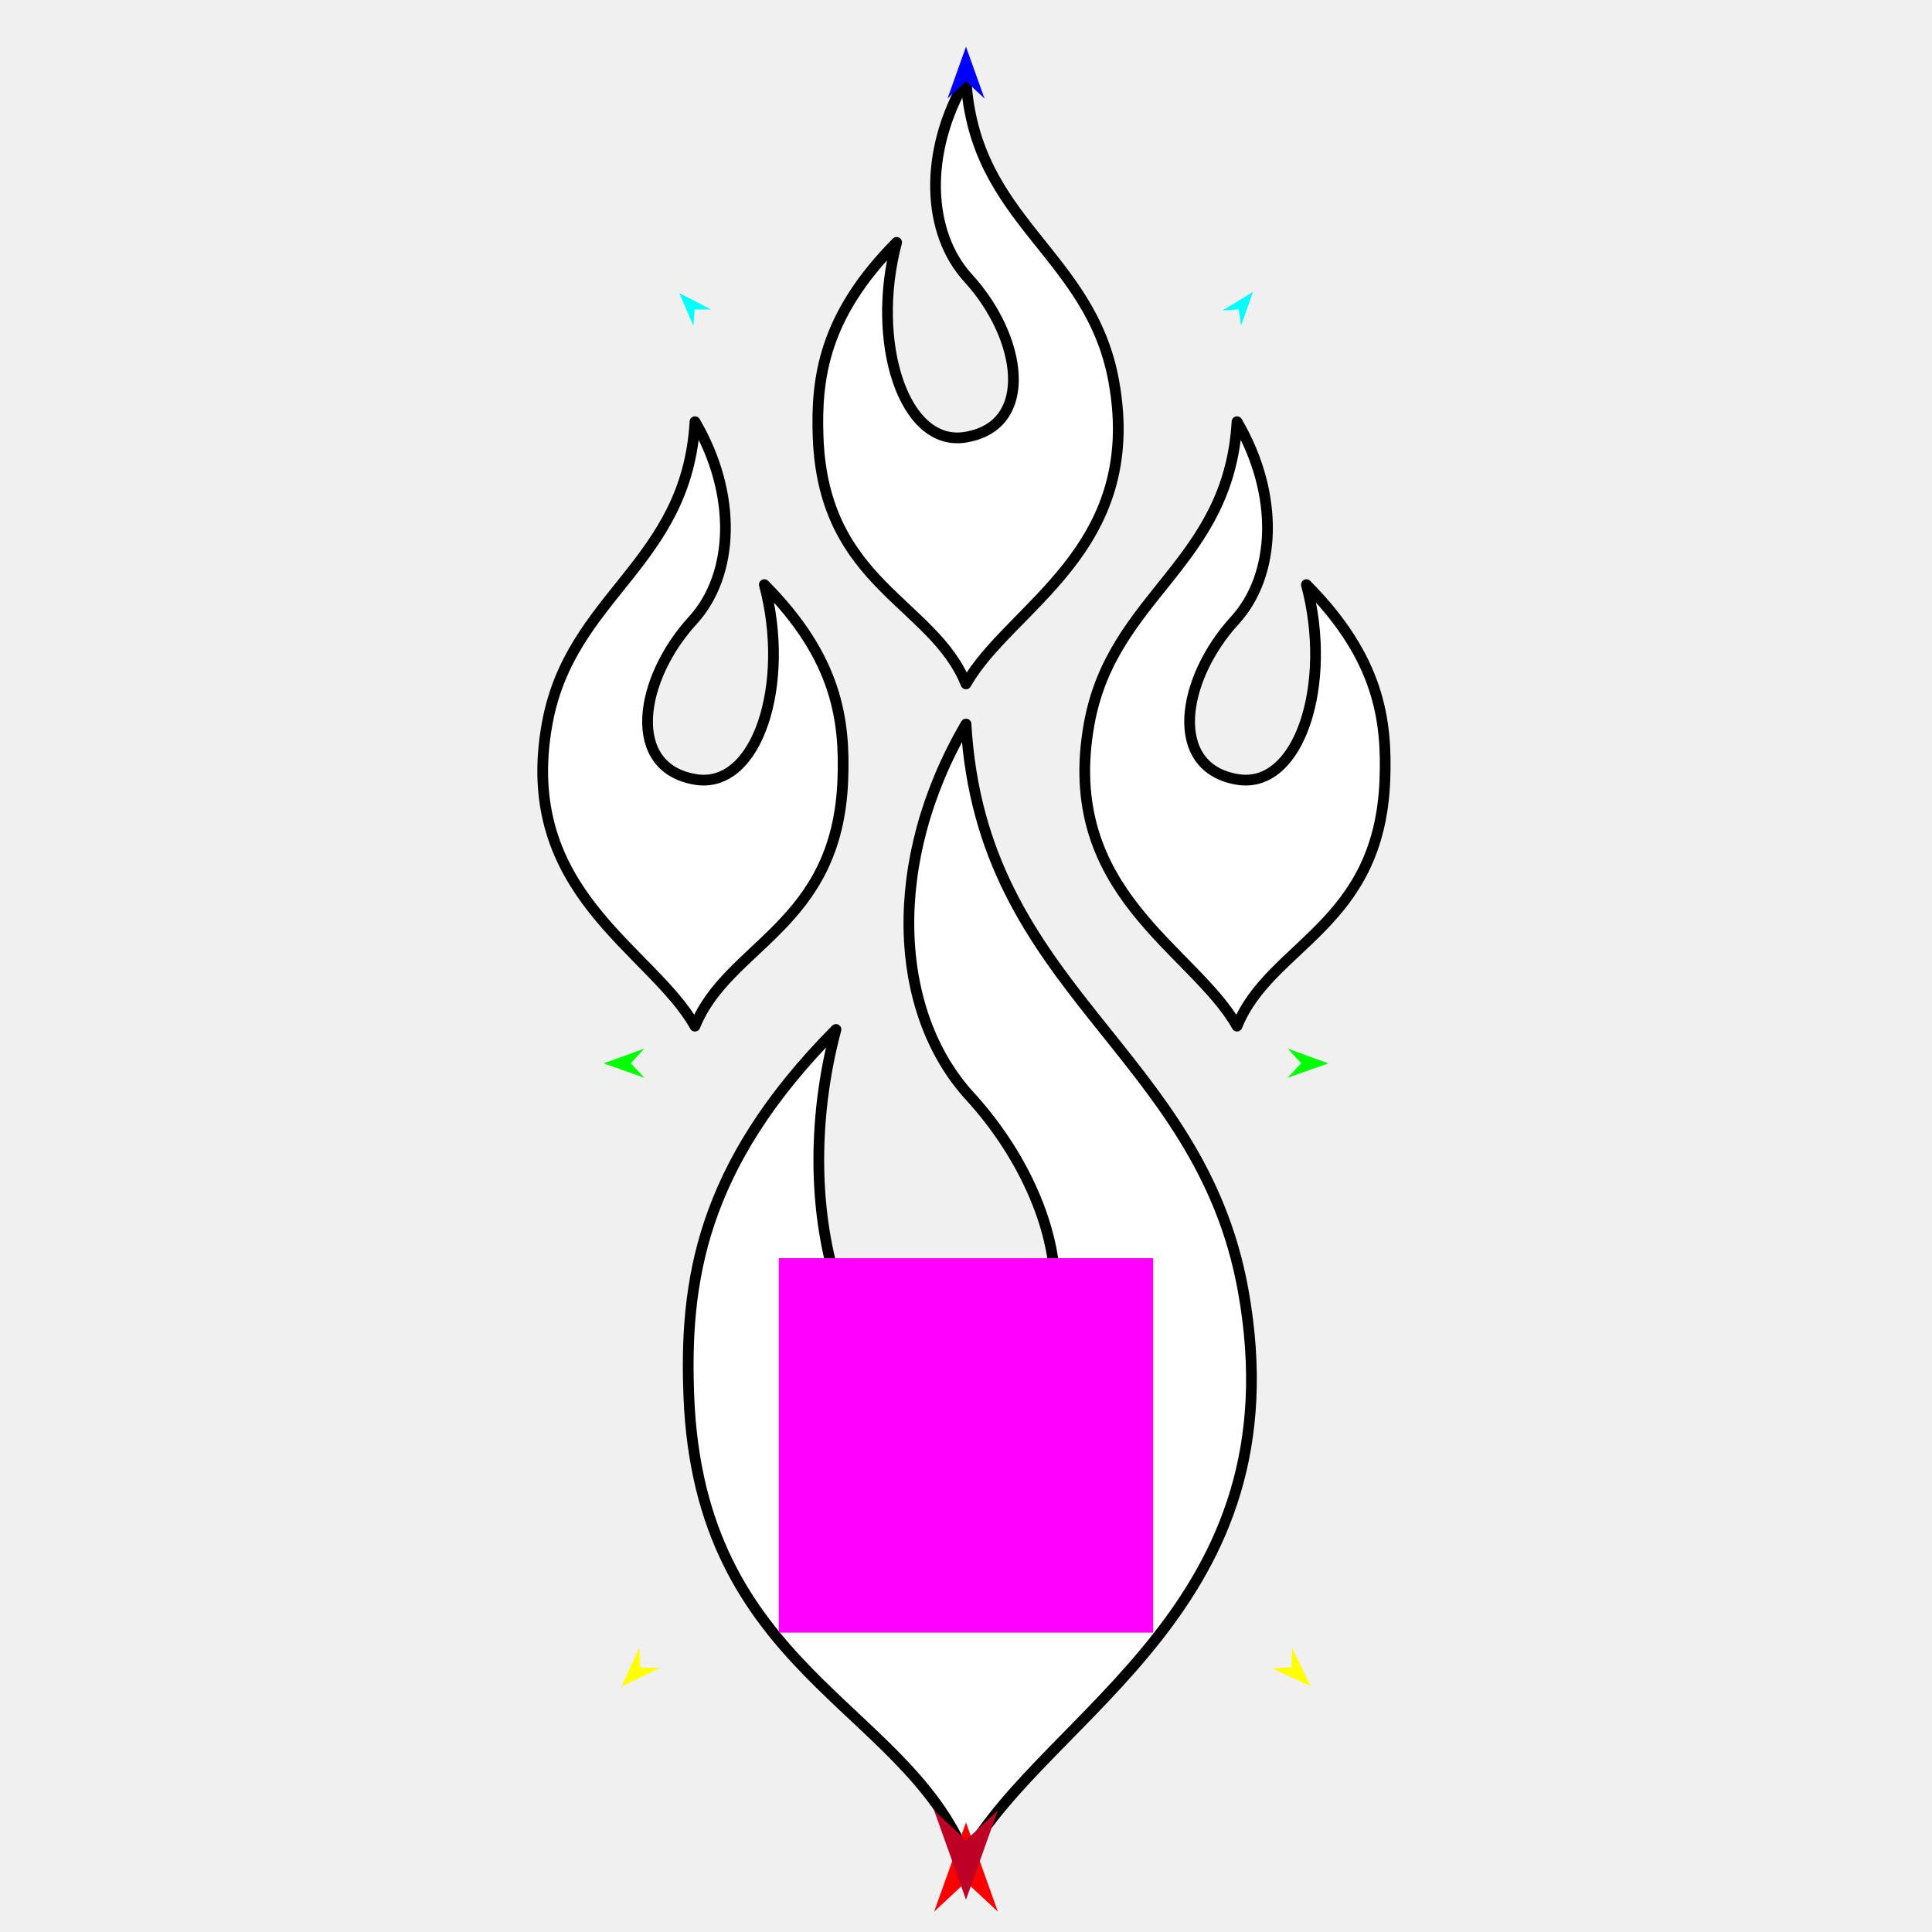
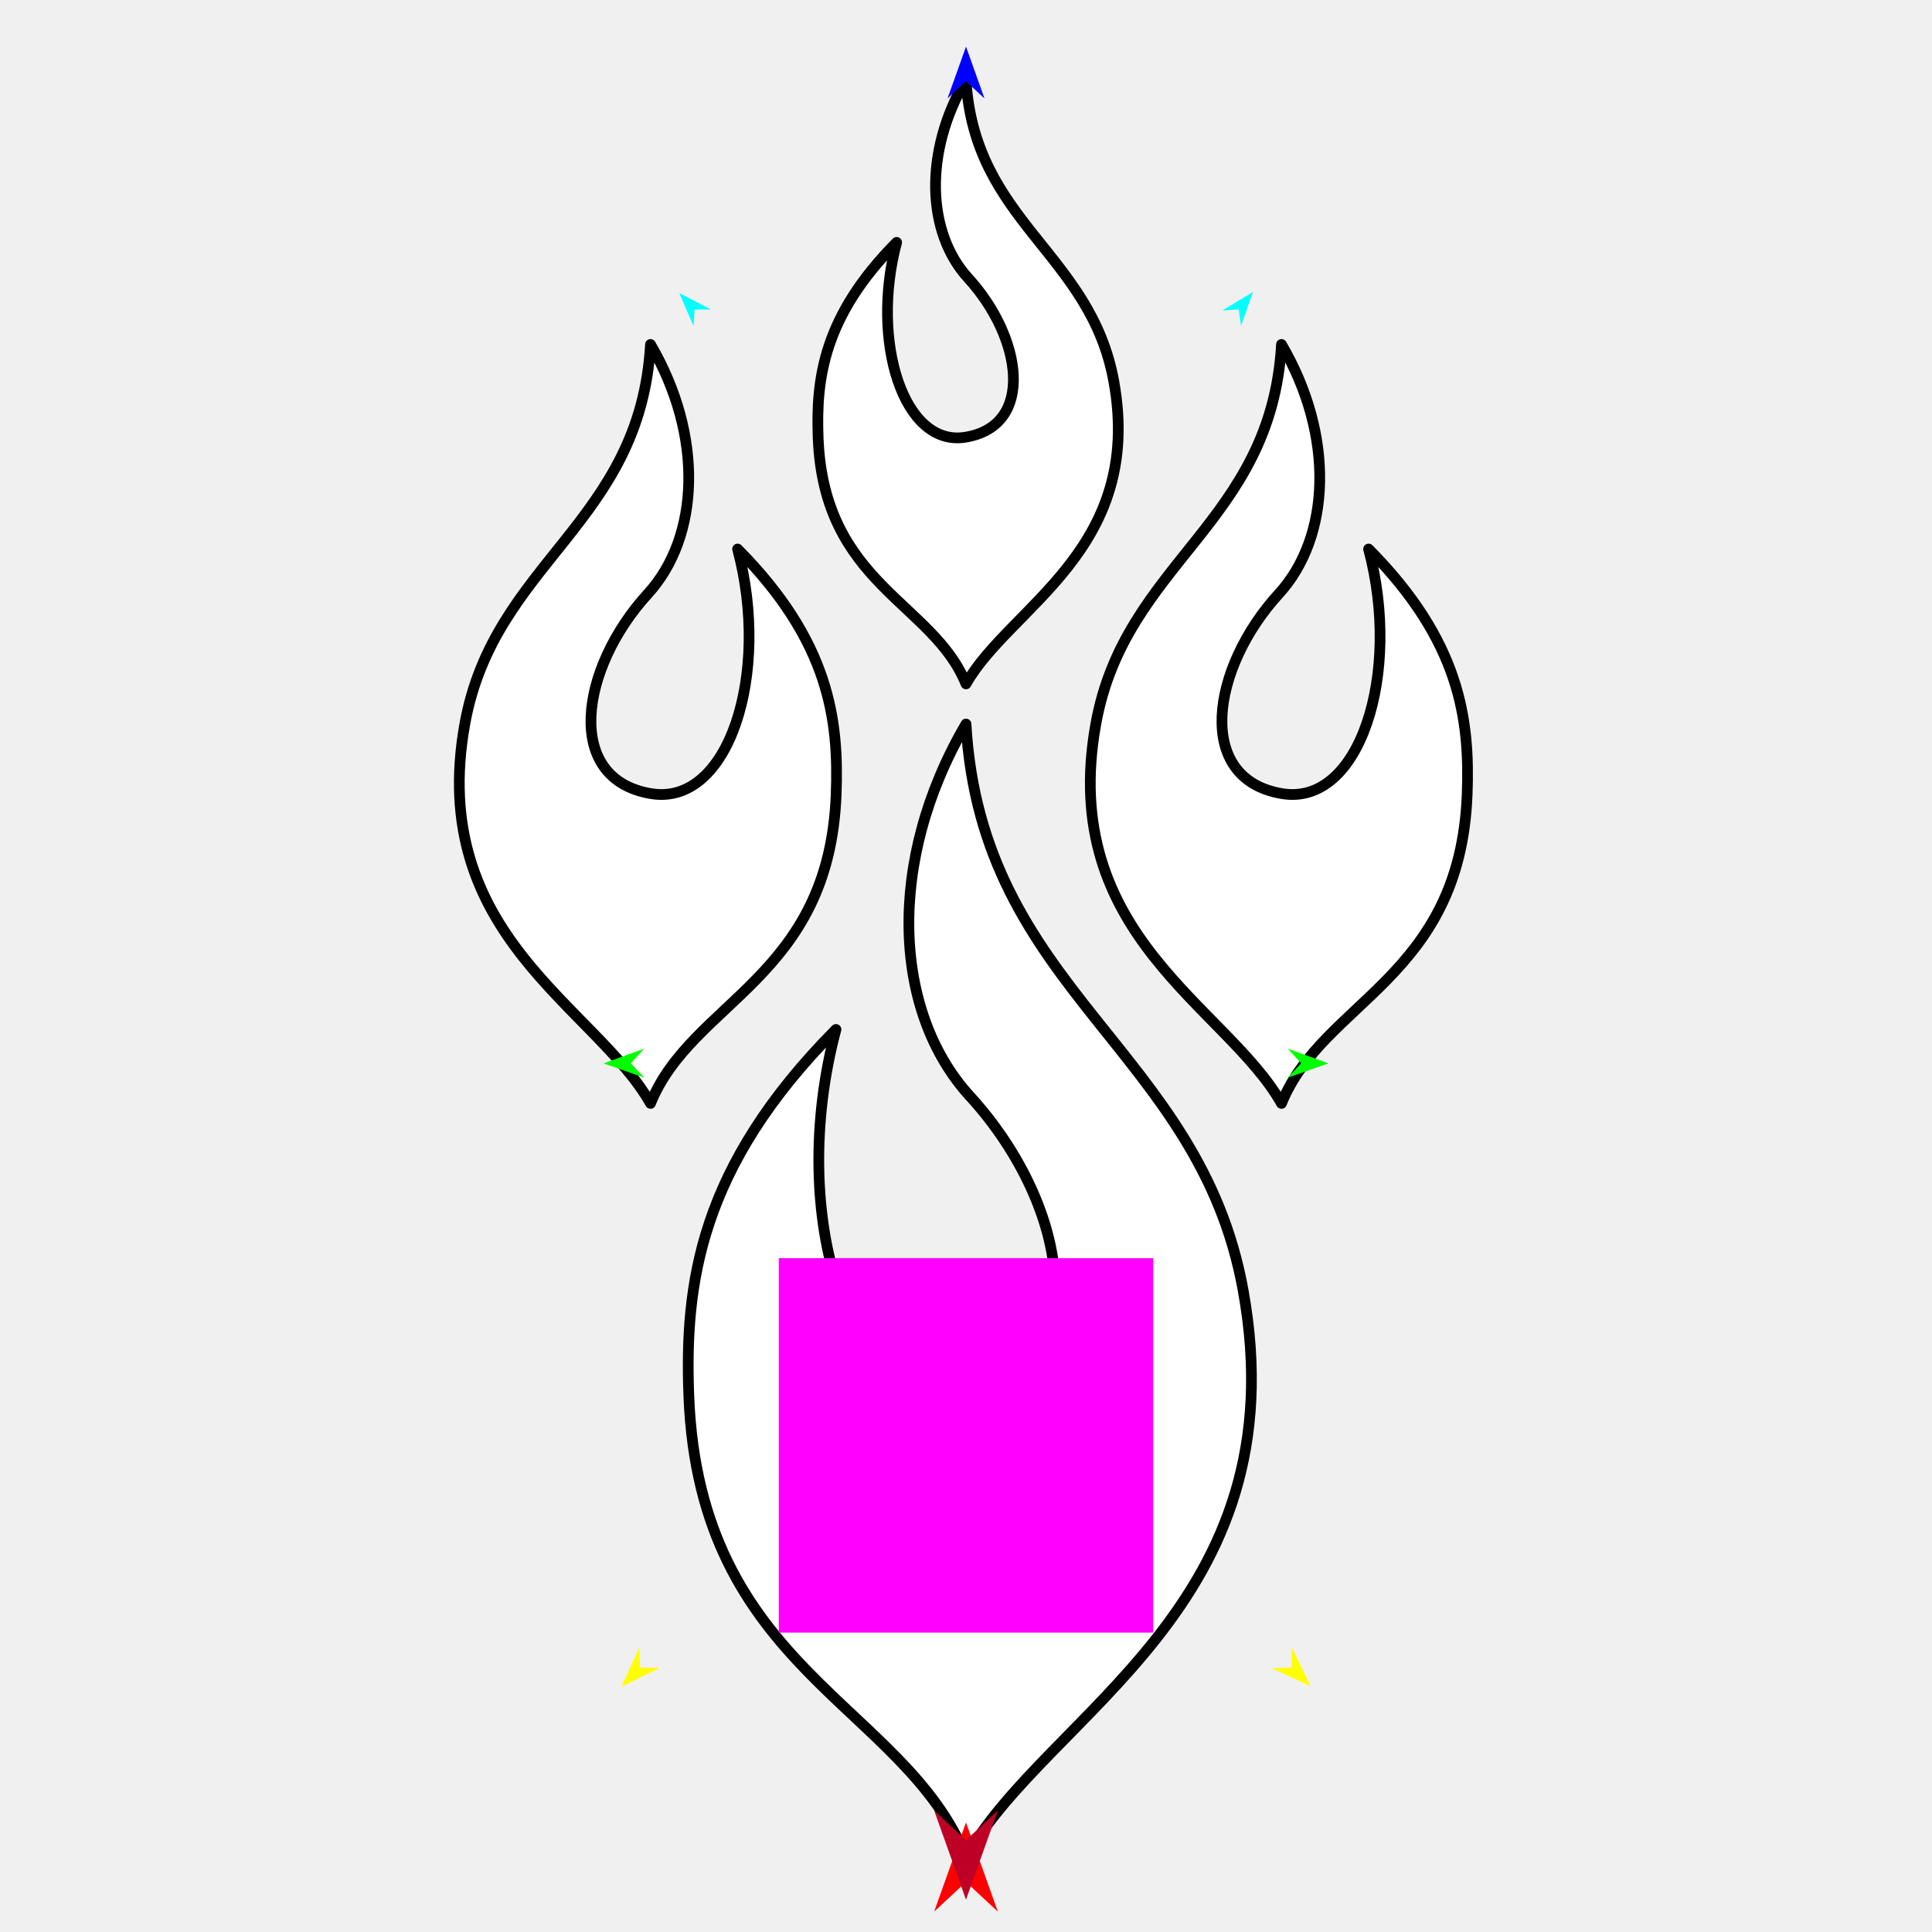
<svg xmlns="http://www.w3.org/2000/svg" version="1.1" id="Frame_0" width="720px" height="720px">
  <g id="flames">
    <g id="flames">
      <path fill="#ffffff" fill-rule="evenodd" stroke="#000000" stroke-width="4" stroke-linecap="round" stroke-linejoin="round" d="M 360.000 269.824 C 330.148 320.836 332.660 377.053 361.490 408.567 C 399.237 449.827 408.598 511.694 359.629 519.754 C 316.472 526.857 293.006 453.052 311.544 383.645 C 260.518 435.052 255.119 478.617 256.707 520.209 C 260.614 622.522 337.010 635.062 360.000 692.102 C 390.372 638.282 484.547 598.733 463.293 480.907 C 447.032 390.760 365.765 369.648 360.000 269.824 Z" />
      <path fill="#ffffff" fill-rule="evenodd" stroke="#000000" stroke-width="4" stroke-linecap="round" stroke-linejoin="round" d="M 360.000 29.612 C 344.076 56.824 345.416 86.812 360.795 103.623 C 380.931 125.632 385.924 158.635 359.802 162.935 C 336.780 166.724 324.263 127.353 334.152 90.328 C 306.933 117.751 304.052 140.991 304.899 163.177 C 306.984 217.755 347.736 224.444 360.000 254.872 C 376.202 226.162 426.438 205.065 415.101 142.212 C 406.427 94.124 363.075 82.862 360.000 29.612 Z" />
-       <path fill="#ffffff" fill-rule="evenodd" stroke="#000000" stroke-width="4" stroke-linecap="round" stroke-linejoin="round" d="M 461.004 157.154 C 476.928 184.366 475.588 214.354 460.209 231.165 C 440.073 253.175 435.079 286.177 461.202 290.477 C 484.223 294.266 496.741 254.895 486.852 217.871 C 514.071 245.293 516.952 268.533 516.104 290.719 C 514.020 345.297 473.268 351.987 461.004 382.414 C 444.802 353.704 394.566 332.608 405.903 269.754 C 414.577 221.666 457.928 210.404 461.004 157.154 Z" />
-       <path fill="#ffffff" fill-rule="evenodd" stroke="#000000" stroke-width="4" stroke-linecap="round" stroke-linejoin="round" d="M 258.996 157.154 C 274.921 184.366 273.581 214.354 258.201 231.165 C 238.065 253.175 233.072 286.177 259.194 290.477 C 282.216 294.266 294.734 254.895 284.845 217.871 C 312.064 245.293 314.944 268.533 314.097 290.719 C 312.013 345.297 271.260 351.987 258.996 382.414 C 242.795 353.704 192.558 332.608 203.896 269.754 C 212.570 221.666 255.921 210.404 258.996 157.154 Z" />
+       <path fill="#ffffff" fill-rule="evenodd" stroke="#000000" stroke-width="4" stroke-linecap="round" stroke-linejoin="round" d="M 477.577 128.369 C 497.572 162.537 495.889 200.191 476.578 221.298 C 451.295 248.934 445.025 290.373 477.826 295.772 C 506.732 300.530 522.449 251.095 510.032 204.606 C 544.209 239.038 547.826 268.218 546.762 296.076 C 544.145 364.606 492.975 373.005 477.577 411.210 C 457.234 375.162 394.156 348.672 408.391 269.752 C 419.283 209.372 473.715 195.231 477.577 128.369 Z" />
+       <path fill="#ffffff" fill-rule="evenodd" stroke="#000000" stroke-width="4" stroke-linecap="round" stroke-linejoin="round" d="M 242.423 128.369 C 262.418 162.537 260.736 200.191 241.425 221.298 C 216.142 248.934 209.872 290.373 242.672 295.772 C 271.578 300.530 287.296 251.095 274.879 204.606 C 309.056 239.038 312.673 268.218 311.609 296.076 C 308.992 364.606 257.822 373.005 242.423 411.210 C 222.080 375.162 159.002 348.672 173.238 269.752 C 184.129 209.372 238.562 195.231 242.423 128.369 Z" />
    </g>
    <g id="specs_2">
      <path fill="#ff00ff" fill-rule="evenodd" stroke="none" d="M 290.230 608.422 C 290.244 608.422 429.756 608.422 429.770 608.422 C 429.770 608.408 429.770 468.895 429.770 468.881 C 429.756 468.881 290.244 468.881 290.230 468.881 C 290.230 468.895 290.230 608.408 290.230 608.422 Z" />
      <path fill="#ff0000" fill-rule="evenodd" stroke="none" d="M 360.000 679.164 C 360.001 679.168 371.871 712.403 371.872 712.407 C 371.871 712.405 360.001 701.361 360.000 701.360 C 359.999 701.361 348.129 712.405 348.128 712.407 C 348.129 712.403 359.999 679.168 360.000 679.164 Z" />
      <path fill="#0000ff" fill-rule="evenodd" stroke="none" d="M 360.000 17.397 C 360.001 17.399 366.895 36.704 366.896 36.706 C 366.895 36.706 360.001 30.291 360.000 30.290 C 359.999 30.291 353.105 36.706 353.104 36.706 C 353.105 36.704 359.999 17.399 360.000 17.397 Z" />
      <path fill="#00ff00" fill-rule="evenodd" stroke="none" d="M 224.946 396.295 C 224.948 396.295 240.103 390.796 240.105 390.795 C 240.104 390.796 235.086 396.244 235.086 396.245 C 235.086 396.245 240.158 401.641 240.159 401.642 C 240.157 401.641 224.948 396.296 224.946 396.295 Z" />
      <path fill="#ffff00" fill-rule="evenodd" stroke="none" d="M 231.567 628.582 C 231.568 628.581 238.215 614.106 238.216 614.105 C 238.216 614.106 238.566 621.415 238.566 621.415 C 238.567 621.415 245.882 621.593 245.882 621.593 C 245.881 621.593 231.568 628.581 231.567 628.582 Z" />
      <path fill="#ffff00" fill-rule="evenodd" stroke="none" d="M 488.433 628.405 C 488.432 628.403 481.496 614.065 481.495 614.064 C 481.495 614.065 481.292 621.379 481.292 621.380 C 481.291 621.380 473.981 621.704 473.980 621.704 C 473.981 621.705 488.432 628.404 488.433 628.405 Z" />
      <path fill="#00ff00" fill-rule="evenodd" stroke="none" d="M 495.054 396.295 C 495.052 396.295 479.897 390.796 479.895 390.795 C 479.896 390.796 484.914 396.244 484.914 396.245 C 484.914 396.245 479.842 401.641 479.841 401.642 C 479.843 401.641 495.052 396.296 495.054 396.295 Z" />
      <path fill="#00ffff" fill-rule="evenodd" stroke="none" d="M 466.959 108.795 C 466.958 108.796 462.506 121.366 462.506 121.367 C 462.506 121.366 461.663 115.299 461.663 115.298 C 461.662 115.298 455.550 115.701 455.549 115.701 C 455.550 115.701 466.958 108.795 466.959 108.795 Z" />
      <path fill="#00ffff" fill-rule="evenodd" stroke="none" d="M 253.148 109.211 C 253.149 109.213 258.429 121.457 258.429 121.459 C 258.429 121.458 258.866 115.348 258.866 115.347 C 258.866 115.347 264.992 115.342 264.992 115.342 C 264.991 115.342 253.149 109.212 253.148 109.211 Z" />
      <path fill="#be0027" fill-rule="evenodd" stroke="none" d="M 360.000 707.962 C 360.001 707.959 371.871 674.723 371.872 674.720 C 371.871 674.721 360.001 685.765 360.000 685.766 C 359.999 685.765 348.129 674.721 348.128 674.720 C 348.129 674.723 359.999 707.959 360.000 707.962 Z" />
    </g>
  </g>
</svg>
